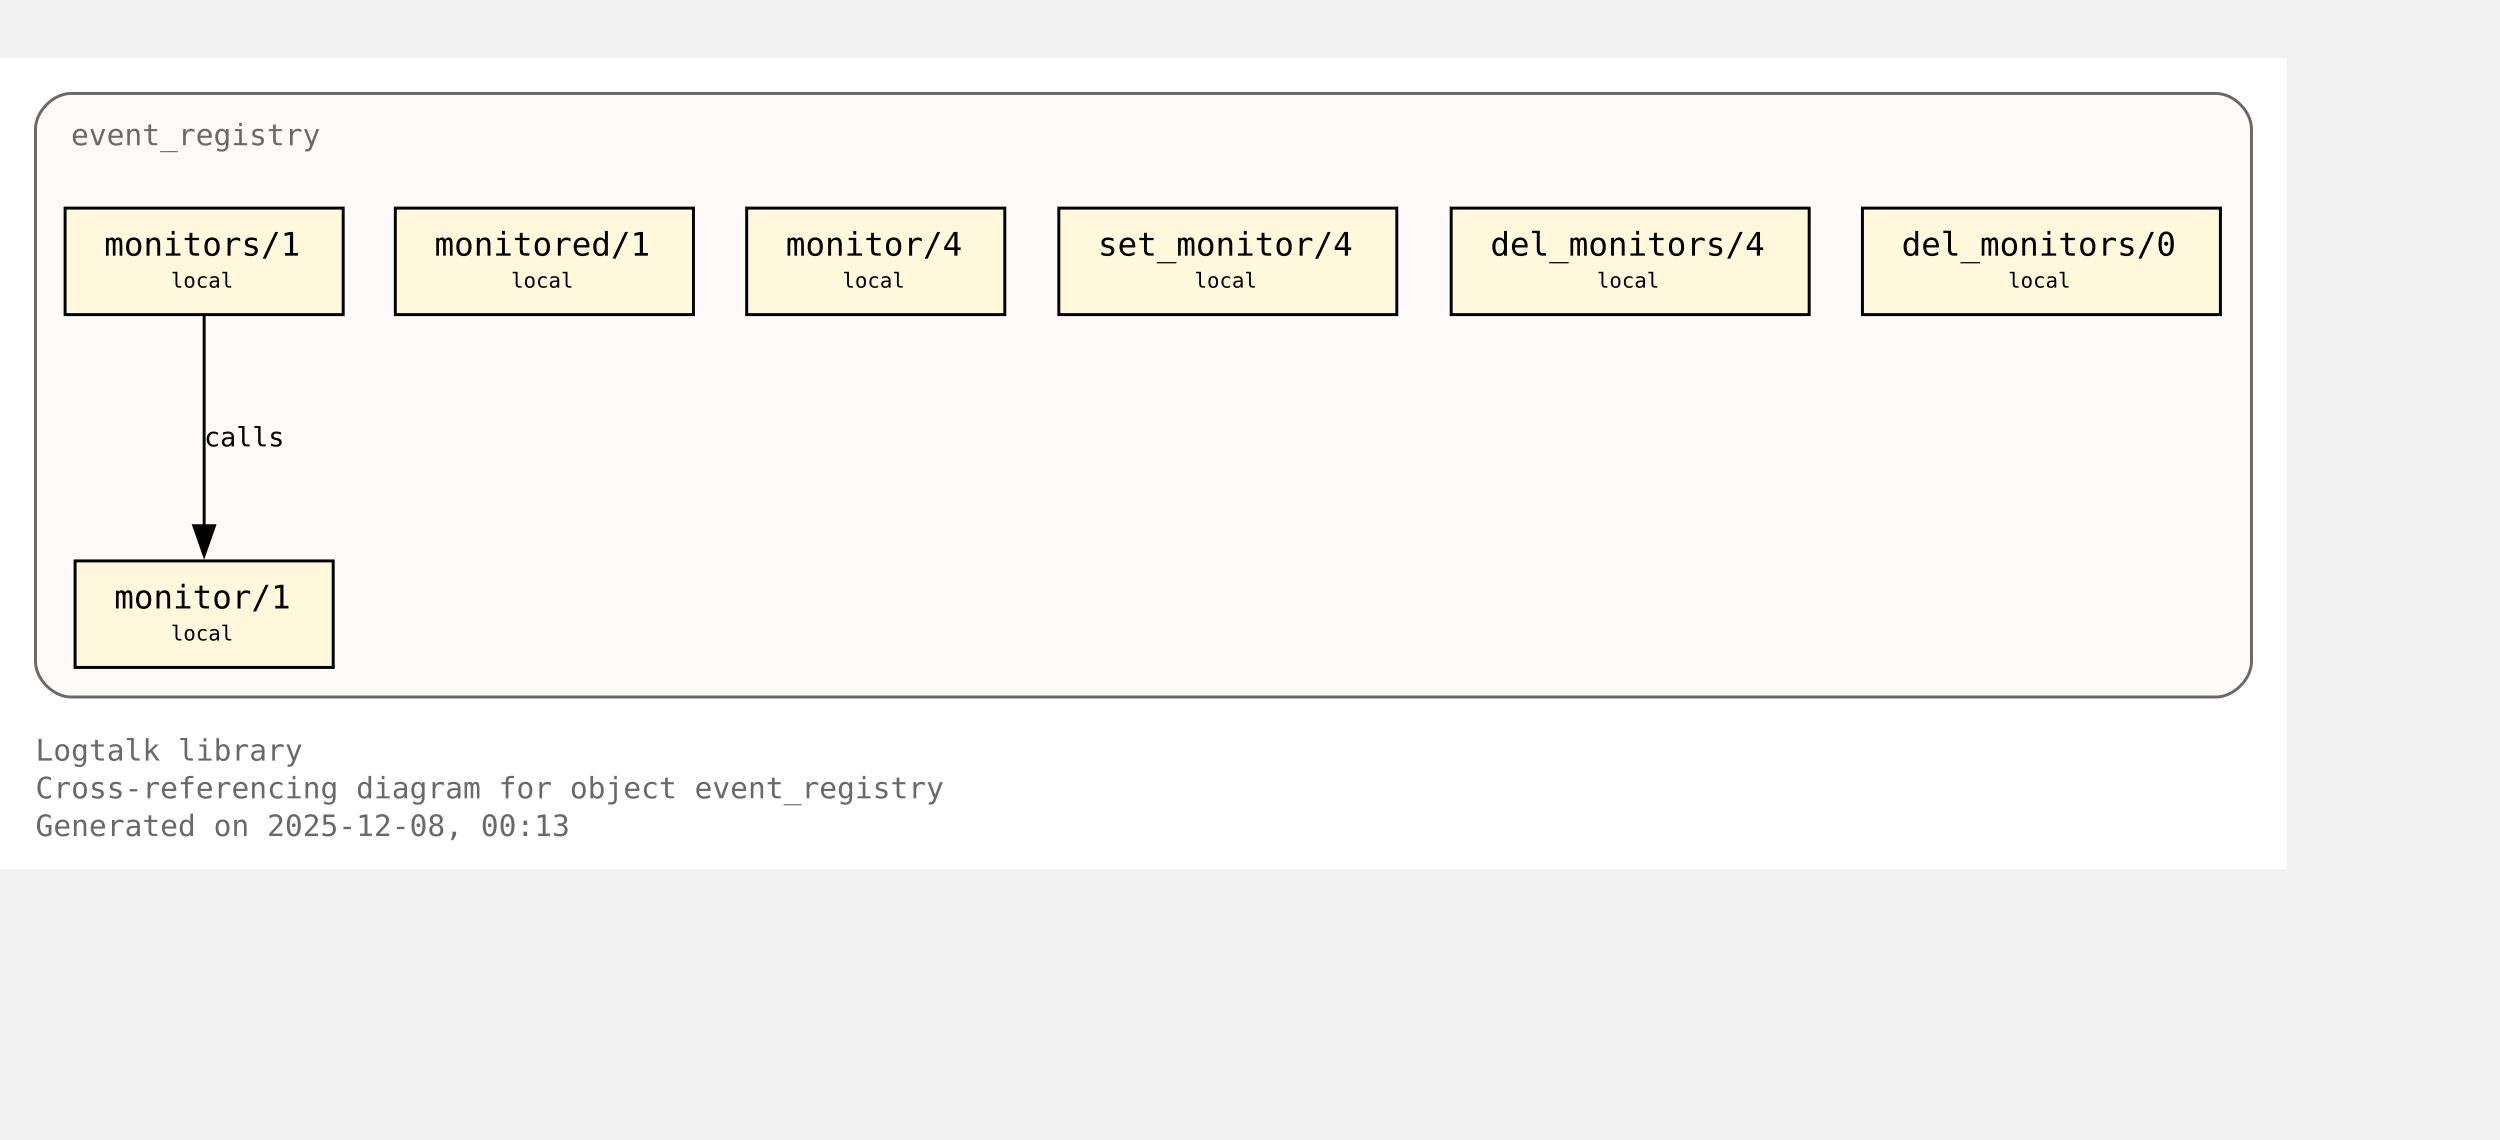
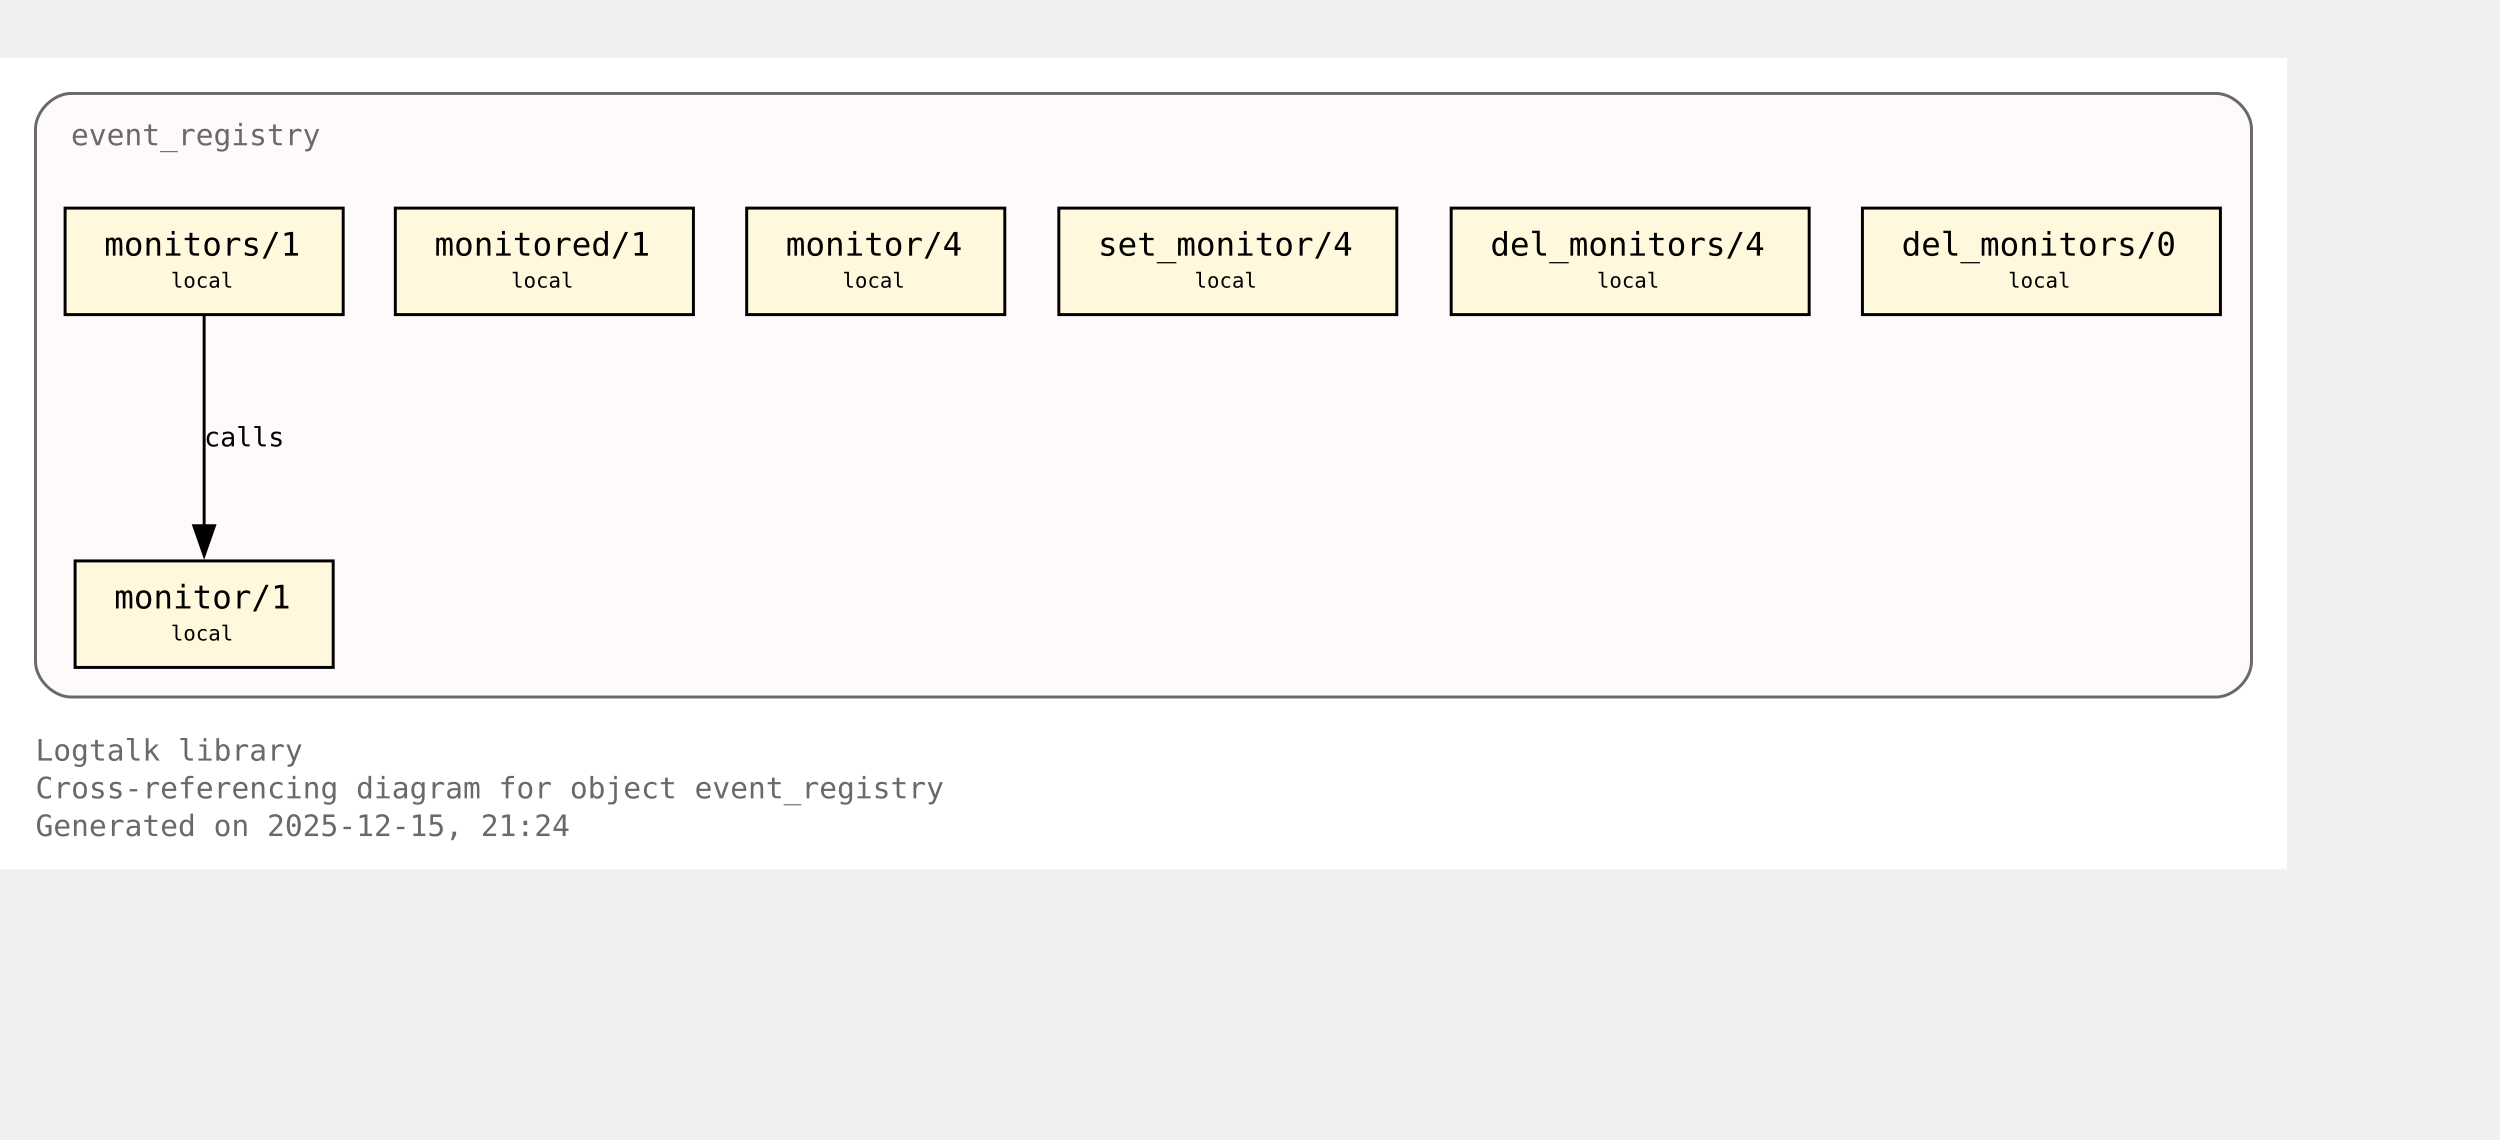
<svg xmlns="http://www.w3.org/2000/svg" xmlns:xlink="http://www.w3.org/1999/xlink" width="917pt" height="418pt" viewBox="72.00 72.00 845.00 346.00">
  <g id="graph0" class="graph" transform="scale(1 1) rotate(0) translate(76 342.25)">
    <polygon fill="white" stroke="none" points="-4,4 -4,-270.25 769,-270.25 769,4 -4,4" />
    <text xml:space="preserve" text-anchor="start" x="8" y="-32.75" font-family="Monospace" font-size="10.00" fill="dimgray">Logtalk library</text>
    <text xml:space="preserve" text-anchor="start" x="8" y="-20" font-family="Monospace" font-size="10.00" fill="dimgray">Cross-referencing diagram for object event_registry</text>
-     <text xml:space="preserve" text-anchor="start" x="8" y="-7.25" font-family="Monospace" font-size="10.00" fill="dimgray">Generated on 2025-12-08, 00:13</text>
+     <text xml:space="preserve" text-anchor="start" x="8" y="-7.25" font-family="Monospace" font-size="10.00" fill="dimgray">Generated on 2025-12-15, 21:24</text>
    <g id="clust1" class="cluster">
      <g id="a_clust1">
        <a xlink:title="event_registry">
          <path fill="snow" stroke="dimgray" d="M20,-54.25C20,-54.25 745,-54.25 745,-54.25 751,-54.25 757,-60.25 757,-66.25 757,-66.25 757,-246.25 757,-246.25 757,-252.25 751,-258.25 745,-258.25 745,-258.25 20,-258.25 20,-258.25 14,-258.25 8,-252.25 8,-246.25 8,-246.25 8,-66.25 8,-66.25 8,-60.25 14,-54.25 20,-54.25" />
          <g id="a_clust1_0">
-             <a xlink:href="https://github.com/LogtalkDotOrg/logtalk3/tree/f0edbd73494c4dd0c3ca4c1d6435c8890616d5f2/library/events/event_registry.lgt#L23" xlink:title="https://github.com/LogtalkDotOrg/logtalk3/tree/f0edbd73494c4dd0c3ca4c1d6435c8890616d5f2/library/events/event_registry.lgt#L23">
+             <a xlink:href="https://github.com/LogtalkDotOrg/logtalk3/tree/1ea943711c25810bb73b449e6c613cac0cd0f85c/library/events/event_registry.lgt#L23" xlink:title="https://github.com/LogtalkDotOrg/logtalk3/tree/1ea943711c25810bb73b449e6c613cac0cd0f85c/library/events/event_registry.lgt#L23">
              <text xml:space="preserve" text-anchor="start" x="20" y="-240.75" font-family="Monospace" font-size="10.00" fill="dimgray">event_registry</text>
            </a>
          </g>
        </a>
      </g>
    </g>
    <g id="node1" class="node">
      <polygon fill="cornsilk" stroke="black" points="108.62,-100.25 21.38,-100.25 21.38,-64.25 108.62,-64.25 108.62,-100.25" />
      <text xml:space="preserve" text-anchor="start" x="29.38" y="-84.95" font-family="Monospace" font-size="9.00"> </text>
      <g id="a_node1_1">
-         <a xlink:href="https://github.com/LogtalkDotOrg/logtalk3/tree/f0edbd73494c4dd0c3ca4c1d6435c8890616d5f2/library/events/event_registry.lgt#L33" xlink:title="https://github.com/LogtalkDotOrg/logtalk3/tree/f0edbd73494c4dd0c3ca4c1d6435c8890616d5f2/library/events/event_registry.lgt#L33">
+         <a xlink:href="https://github.com/LogtalkDotOrg/logtalk3/tree/1ea943711c25810bb73b449e6c613cac0cd0f85c/library/events/event_registry.lgt#L33" xlink:title="https://github.com/LogtalkDotOrg/logtalk3/tree/1ea943711c25810bb73b449e6c613cac0cd0f85c/library/events/event_registry.lgt#L33">
          <text xml:space="preserve" text-anchor="start" x="34.62" y="-84.17" font-family="Monospace" font-size="11.00">monitor/1</text>
        </a>
      </g>
      <text xml:space="preserve" text-anchor="start" x="95.38" y="-84.95" font-family="Monospace" font-size="9.00"> </text>
      <text xml:space="preserve" text-anchor="start" x="29.38" y="-72.58" font-family="Monospace" font-size="9.00"> </text>
      <text xml:space="preserve" text-anchor="start" x="53.75" y="-73.35" font-family="Monospace" font-size="7.00">local</text>
      <text xml:space="preserve" text-anchor="start" x="95.38" y="-72.58" font-family="Monospace" font-size="9.00"> </text>
    </g>
    <g id="node2" class="node">
      <polygon fill="cornsilk" stroke="black" points="112,-219.5 18,-219.5 18,-183.5 112,-183.5 112,-219.5" />
      <text xml:space="preserve" text-anchor="start" x="26" y="-204.2" font-family="Monospace" font-size="9.00"> </text>
      <g id="a_node2_2">
-         <a xlink:href="https://github.com/LogtalkDotOrg/logtalk3/tree/f0edbd73494c4dd0c3ca4c1d6435c8890616d5f2/library/events/event_registry.lgt#L37" xlink:title="https://github.com/LogtalkDotOrg/logtalk3/tree/f0edbd73494c4dd0c3ca4c1d6435c8890616d5f2/library/events/event_registry.lgt#L37">
+         <a xlink:href="https://github.com/LogtalkDotOrg/logtalk3/tree/1ea943711c25810bb73b449e6c613cac0cd0f85c/library/events/event_registry.lgt#L37" xlink:title="https://github.com/LogtalkDotOrg/logtalk3/tree/1ea943711c25810bb73b449e6c613cac0cd0f85c/library/events/event_registry.lgt#L37">
          <text xml:space="preserve" text-anchor="start" x="31.25" y="-203.43" font-family="Monospace" font-size="11.00">monitors/1</text>
        </a>
      </g>
      <text xml:space="preserve" text-anchor="start" x="98.75" y="-204.2" font-family="Monospace" font-size="9.00"> </text>
      <text xml:space="preserve" text-anchor="start" x="26" y="-191.82" font-family="Monospace" font-size="9.00"> </text>
      <text xml:space="preserve" text-anchor="start" x="53.75" y="-192.6" font-family="Monospace" font-size="7.00">local</text>
      <text xml:space="preserve" text-anchor="start" x="98.75" y="-191.82" font-family="Monospace" font-size="9.00"> </text>
    </g>
    <g id="edge1" class="edge">
      <g id="a_edge1">
-         <a xlink:href="https://github.com/LogtalkDotOrg/logtalk3/tree/f0edbd73494c4dd0c3ca4c1d6435c8890616d5f2/library/events/event_registry.lgt#L37" xlink:title="calls">
+         <a xlink:href="https://github.com/LogtalkDotOrg/logtalk3/tree/1ea943711c25810bb73b449e6c613cac0cd0f85c/library/events/event_registry.lgt#L37" xlink:title="calls">
          <path fill="none" stroke="black" d="M65,-183.2C65,-164.5 65,-134.37 65,-112.08" />
          <polygon fill="black" stroke="black" points="68.5,-112.14 65,-102.14 61.5,-112.14 68.5,-112.14" />
        </a>
      </g>
      <g id="a_edge1-label">
-         <a xlink:href="https://github.com/LogtalkDotOrg/logtalk3/tree/f0edbd73494c4dd0c3ca4c1d6435c8890616d5f2/library/events/event_registry.lgt#L37" xlink:title="https://github.com/LogtalkDotOrg/logtalk3/tree/f0edbd73494c4dd0c3ca4c1d6435c8890616d5f2/library/events/event_registry.lgt#L37">
+         <a xlink:href="https://github.com/LogtalkDotOrg/logtalk3/tree/1ea943711c25810bb73b449e6c613cac0cd0f85c/library/events/event_registry.lgt#L37" xlink:title="https://github.com/LogtalkDotOrg/logtalk3/tree/1ea943711c25810bb73b449e6c613cac0cd0f85c/library/events/event_registry.lgt#L37">
          <text xml:space="preserve" text-anchor="start" x="65" y="-138.95" font-family="Monospace" font-size="9.00">calls</text>
        </a>
      </g>
    </g>
    <g id="node3" class="node">
      <polygon fill="cornsilk" stroke="black" points="230.38,-219.5 129.62,-219.5 129.62,-183.5 230.38,-183.5 230.38,-219.5" />
      <text xml:space="preserve" text-anchor="start" x="137.62" y="-204.2" font-family="Monospace" font-size="9.00"> </text>
      <g id="a_node3_3">
-         <a xlink:href="https://github.com/LogtalkDotOrg/logtalk3/tree/f0edbd73494c4dd0c3ca4c1d6435c8890616d5f2/library/events/event_registry.lgt#L43" xlink:title="https://github.com/LogtalkDotOrg/logtalk3/tree/f0edbd73494c4dd0c3ca4c1d6435c8890616d5f2/library/events/event_registry.lgt#L43">
+         <a xlink:href="https://github.com/LogtalkDotOrg/logtalk3/tree/1ea943711c25810bb73b449e6c613cac0cd0f85c/library/events/event_registry.lgt#L43" xlink:title="https://github.com/LogtalkDotOrg/logtalk3/tree/1ea943711c25810bb73b449e6c613cac0cd0f85c/library/events/event_registry.lgt#L43">
          <text xml:space="preserve" text-anchor="start" x="142.88" y="-203.43" font-family="Monospace" font-size="11.00">monitored/1</text>
        </a>
      </g>
      <text xml:space="preserve" text-anchor="start" x="217.12" y="-204.2" font-family="Monospace" font-size="9.00"> </text>
      <text xml:space="preserve" text-anchor="start" x="137.62" y="-191.82" font-family="Monospace" font-size="9.00"> </text>
      <text xml:space="preserve" text-anchor="start" x="168.75" y="-192.6" font-family="Monospace" font-size="7.00">local</text>
      <text xml:space="preserve" text-anchor="start" x="217.12" y="-191.82" font-family="Monospace" font-size="9.00"> </text>
    </g>
    <g id="node4" class="node">
      <polygon fill="cornsilk" stroke="black" points="335.62,-219.5 248.38,-219.5 248.38,-183.5 335.62,-183.5 335.62,-219.5" />
      <text xml:space="preserve" text-anchor="start" x="256.38" y="-204.2" font-family="Monospace" font-size="9.00"> </text>
      <g id="a_node4_4">
-         <a xlink:href="https://github.com/LogtalkDotOrg/logtalk3/tree/f0edbd73494c4dd0c3ca4c1d6435c8890616d5f2/library/events/event_registry.lgt#L54" xlink:title="https://github.com/LogtalkDotOrg/logtalk3/tree/f0edbd73494c4dd0c3ca4c1d6435c8890616d5f2/library/events/event_registry.lgt#L54">
+         <a xlink:href="https://github.com/LogtalkDotOrg/logtalk3/tree/1ea943711c25810bb73b449e6c613cac0cd0f85c/library/events/event_registry.lgt#L54" xlink:title="https://github.com/LogtalkDotOrg/logtalk3/tree/1ea943711c25810bb73b449e6c613cac0cd0f85c/library/events/event_registry.lgt#L54">
          <text xml:space="preserve" text-anchor="start" x="261.62" y="-203.43" font-family="Monospace" font-size="11.00">monitor/4</text>
        </a>
      </g>
      <text xml:space="preserve" text-anchor="start" x="322.38" y="-204.2" font-family="Monospace" font-size="9.00"> </text>
      <text xml:space="preserve" text-anchor="start" x="256.38" y="-191.82" font-family="Monospace" font-size="9.00"> </text>
      <text xml:space="preserve" text-anchor="start" x="280.75" y="-192.6" font-family="Monospace" font-size="7.00">local</text>
      <text xml:space="preserve" text-anchor="start" x="322.38" y="-191.82" font-family="Monospace" font-size="9.00"> </text>
    </g>
    <g id="node5" class="node">
      <polygon fill="cornsilk" stroke="black" points="468.12,-219.5 353.88,-219.5 353.88,-183.5 468.12,-183.5 468.12,-219.5" />
      <text xml:space="preserve" text-anchor="start" x="361.88" y="-204.2" font-family="Monospace" font-size="9.00"> </text>
      <g id="a_node5_5">
-         <a xlink:href="https://github.com/LogtalkDotOrg/logtalk3/tree/f0edbd73494c4dd0c3ca4c1d6435c8890616d5f2/library/events/event_registry.lgt#L58" xlink:title="https://github.com/LogtalkDotOrg/logtalk3/tree/f0edbd73494c4dd0c3ca4c1d6435c8890616d5f2/library/events/event_registry.lgt#L58">
+         <a xlink:href="https://github.com/LogtalkDotOrg/logtalk3/tree/1ea943711c25810bb73b449e6c613cac0cd0f85c/library/events/event_registry.lgt#L58" xlink:title="https://github.com/LogtalkDotOrg/logtalk3/tree/1ea943711c25810bb73b449e6c613cac0cd0f85c/library/events/event_registry.lgt#L58">
          <text xml:space="preserve" text-anchor="start" x="367.12" y="-203.43" font-family="Monospace" font-size="11.00">set_monitor/4</text>
        </a>
      </g>
      <text xml:space="preserve" text-anchor="start" x="454.88" y="-204.2" font-family="Monospace" font-size="9.00"> </text>
      <text xml:space="preserve" text-anchor="start" x="361.88" y="-191.82" font-family="Monospace" font-size="9.00"> </text>
      <text xml:space="preserve" text-anchor="start" x="399.75" y="-192.6" font-family="Monospace" font-size="7.00">local</text>
      <text xml:space="preserve" text-anchor="start" x="454.88" y="-191.82" font-family="Monospace" font-size="9.00"> </text>
    </g>
    <g id="node6" class="node">
      <polygon fill="cornsilk" stroke="black" points="607.5,-219.5 486.5,-219.5 486.5,-183.5 607.5,-183.5 607.5,-219.5" />
      <text xml:space="preserve" text-anchor="start" x="494.5" y="-204.2" font-family="Monospace" font-size="9.00"> </text>
      <g id="a_node6_6">
-         <a xlink:href="https://github.com/LogtalkDotOrg/logtalk3/tree/f0edbd73494c4dd0c3ca4c1d6435c8890616d5f2/library/events/event_registry.lgt#L62" xlink:title="https://github.com/LogtalkDotOrg/logtalk3/tree/f0edbd73494c4dd0c3ca4c1d6435c8890616d5f2/library/events/event_registry.lgt#L62">
+         <a xlink:href="https://github.com/LogtalkDotOrg/logtalk3/tree/1ea943711c25810bb73b449e6c613cac0cd0f85c/library/events/event_registry.lgt#L62" xlink:title="https://github.com/LogtalkDotOrg/logtalk3/tree/1ea943711c25810bb73b449e6c613cac0cd0f85c/library/events/event_registry.lgt#L62">
          <text xml:space="preserve" text-anchor="start" x="499.75" y="-203.43" font-family="Monospace" font-size="11.00">del_monitors/4</text>
        </a>
      </g>
      <text xml:space="preserve" text-anchor="start" x="594.25" y="-204.2" font-family="Monospace" font-size="9.00"> </text>
      <text xml:space="preserve" text-anchor="start" x="494.5" y="-191.82" font-family="Monospace" font-size="9.00"> </text>
      <text xml:space="preserve" text-anchor="start" x="535.75" y="-192.6" font-family="Monospace" font-size="7.00">local</text>
      <text xml:space="preserve" text-anchor="start" x="594.25" y="-191.82" font-family="Monospace" font-size="9.00"> </text>
    </g>
    <g id="node7" class="node">
      <polygon fill="cornsilk" stroke="black" points="746.5,-219.5 625.5,-219.5 625.5,-183.5 746.5,-183.5 746.5,-219.5" />
      <text xml:space="preserve" text-anchor="start" x="633.5" y="-204.2" font-family="Monospace" font-size="9.00"> </text>
      <g id="a_node7_7">
-         <a xlink:href="https://github.com/LogtalkDotOrg/logtalk3/tree/f0edbd73494c4dd0c3ca4c1d6435c8890616d5f2/library/events/event_registry.lgt#L66" xlink:title="https://github.com/LogtalkDotOrg/logtalk3/tree/f0edbd73494c4dd0c3ca4c1d6435c8890616d5f2/library/events/event_registry.lgt#L66">
+         <a xlink:href="https://github.com/LogtalkDotOrg/logtalk3/tree/1ea943711c25810bb73b449e6c613cac0cd0f85c/library/events/event_registry.lgt#L66" xlink:title="https://github.com/LogtalkDotOrg/logtalk3/tree/1ea943711c25810bb73b449e6c613cac0cd0f85c/library/events/event_registry.lgt#L66">
          <text xml:space="preserve" text-anchor="start" x="638.75" y="-203.43" font-family="Monospace" font-size="11.00">del_monitors/0</text>
        </a>
      </g>
      <text xml:space="preserve" text-anchor="start" x="733.25" y="-204.2" font-family="Monospace" font-size="9.00"> </text>
      <text xml:space="preserve" text-anchor="start" x="633.5" y="-191.82" font-family="Monospace" font-size="9.00"> </text>
      <text xml:space="preserve" text-anchor="start" x="674.75" y="-192.6" font-family="Monospace" font-size="7.00">local</text>
      <text xml:space="preserve" text-anchor="start" x="733.25" y="-191.82" font-family="Monospace" font-size="9.00"> </text>
    </g>
  </g>
</svg>
